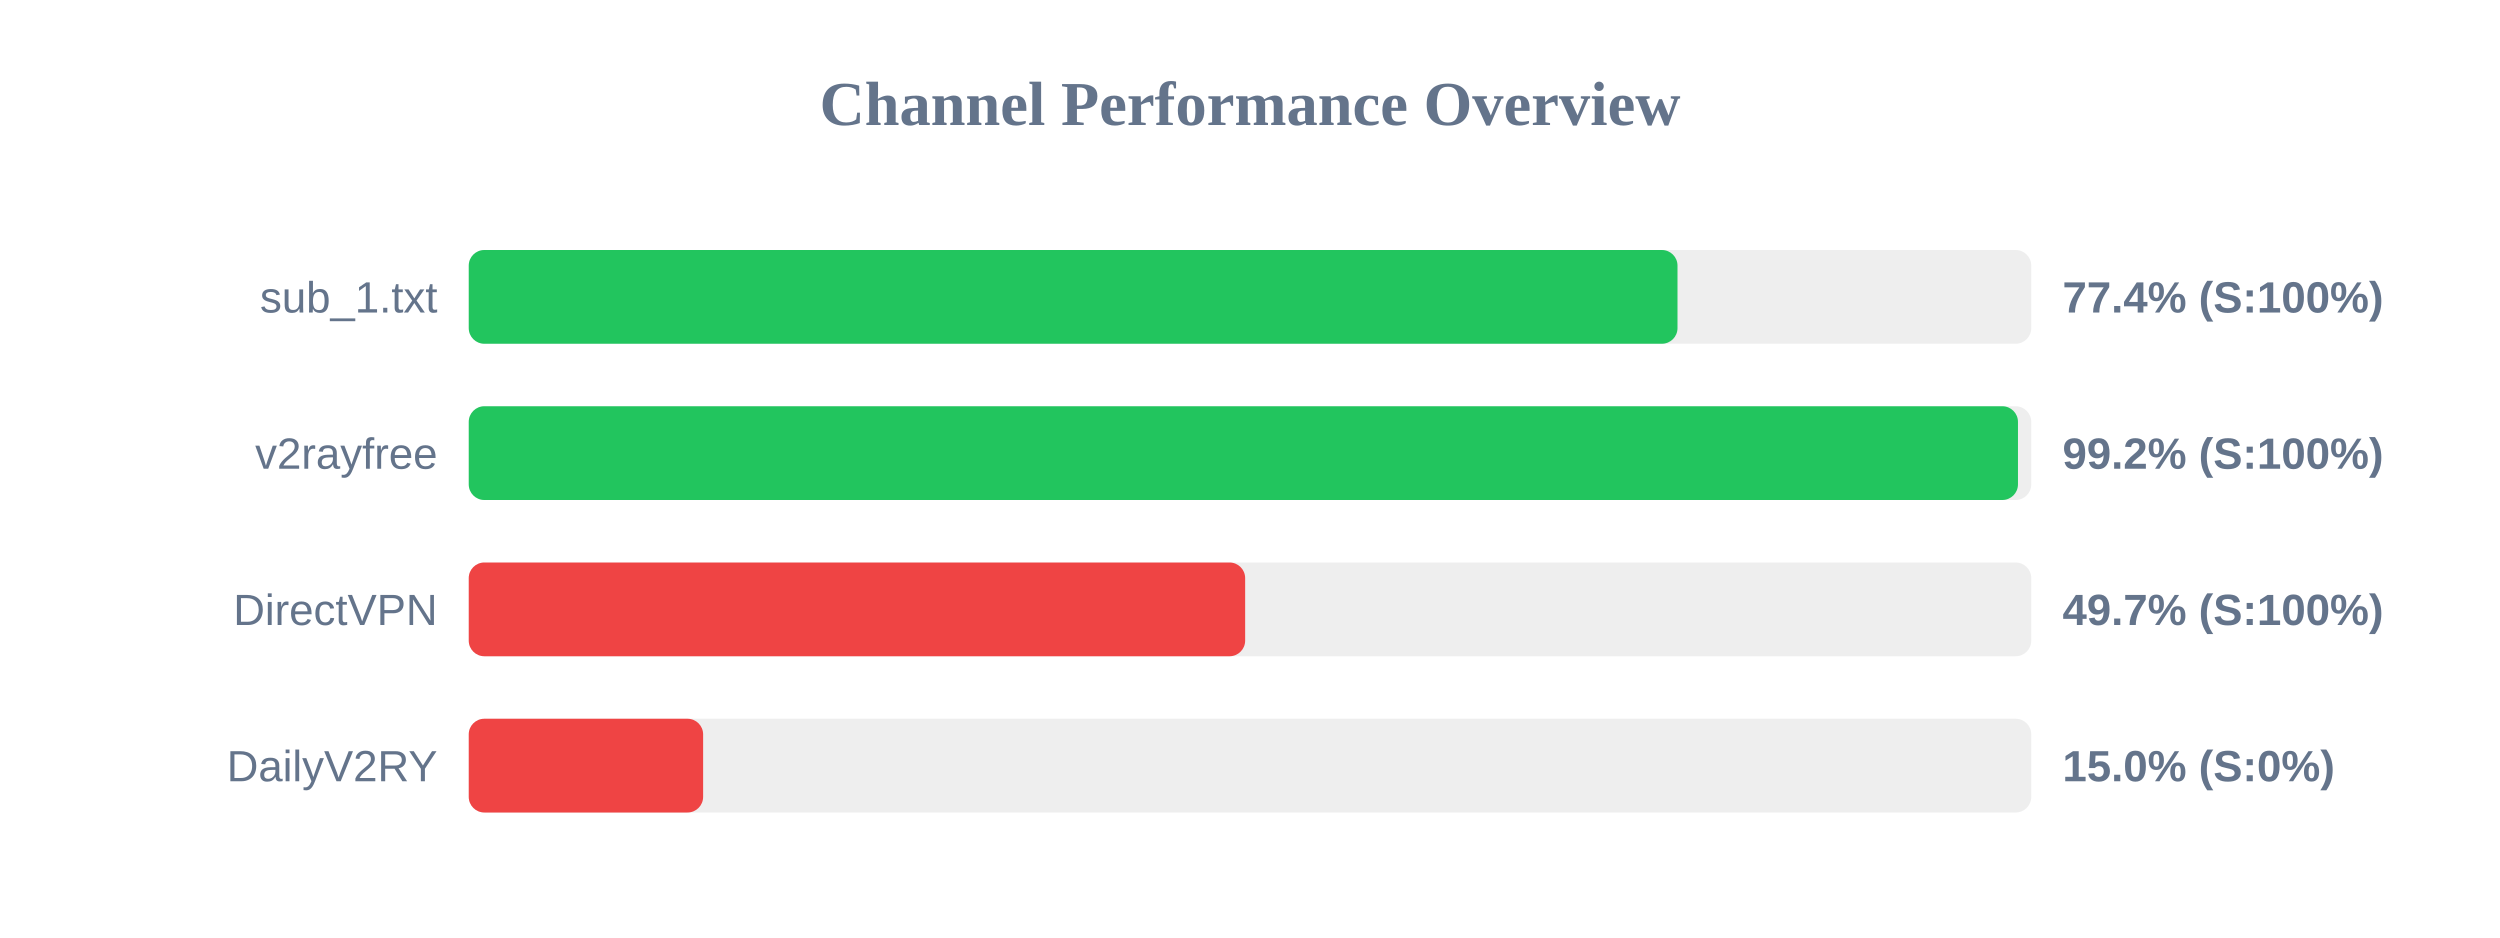
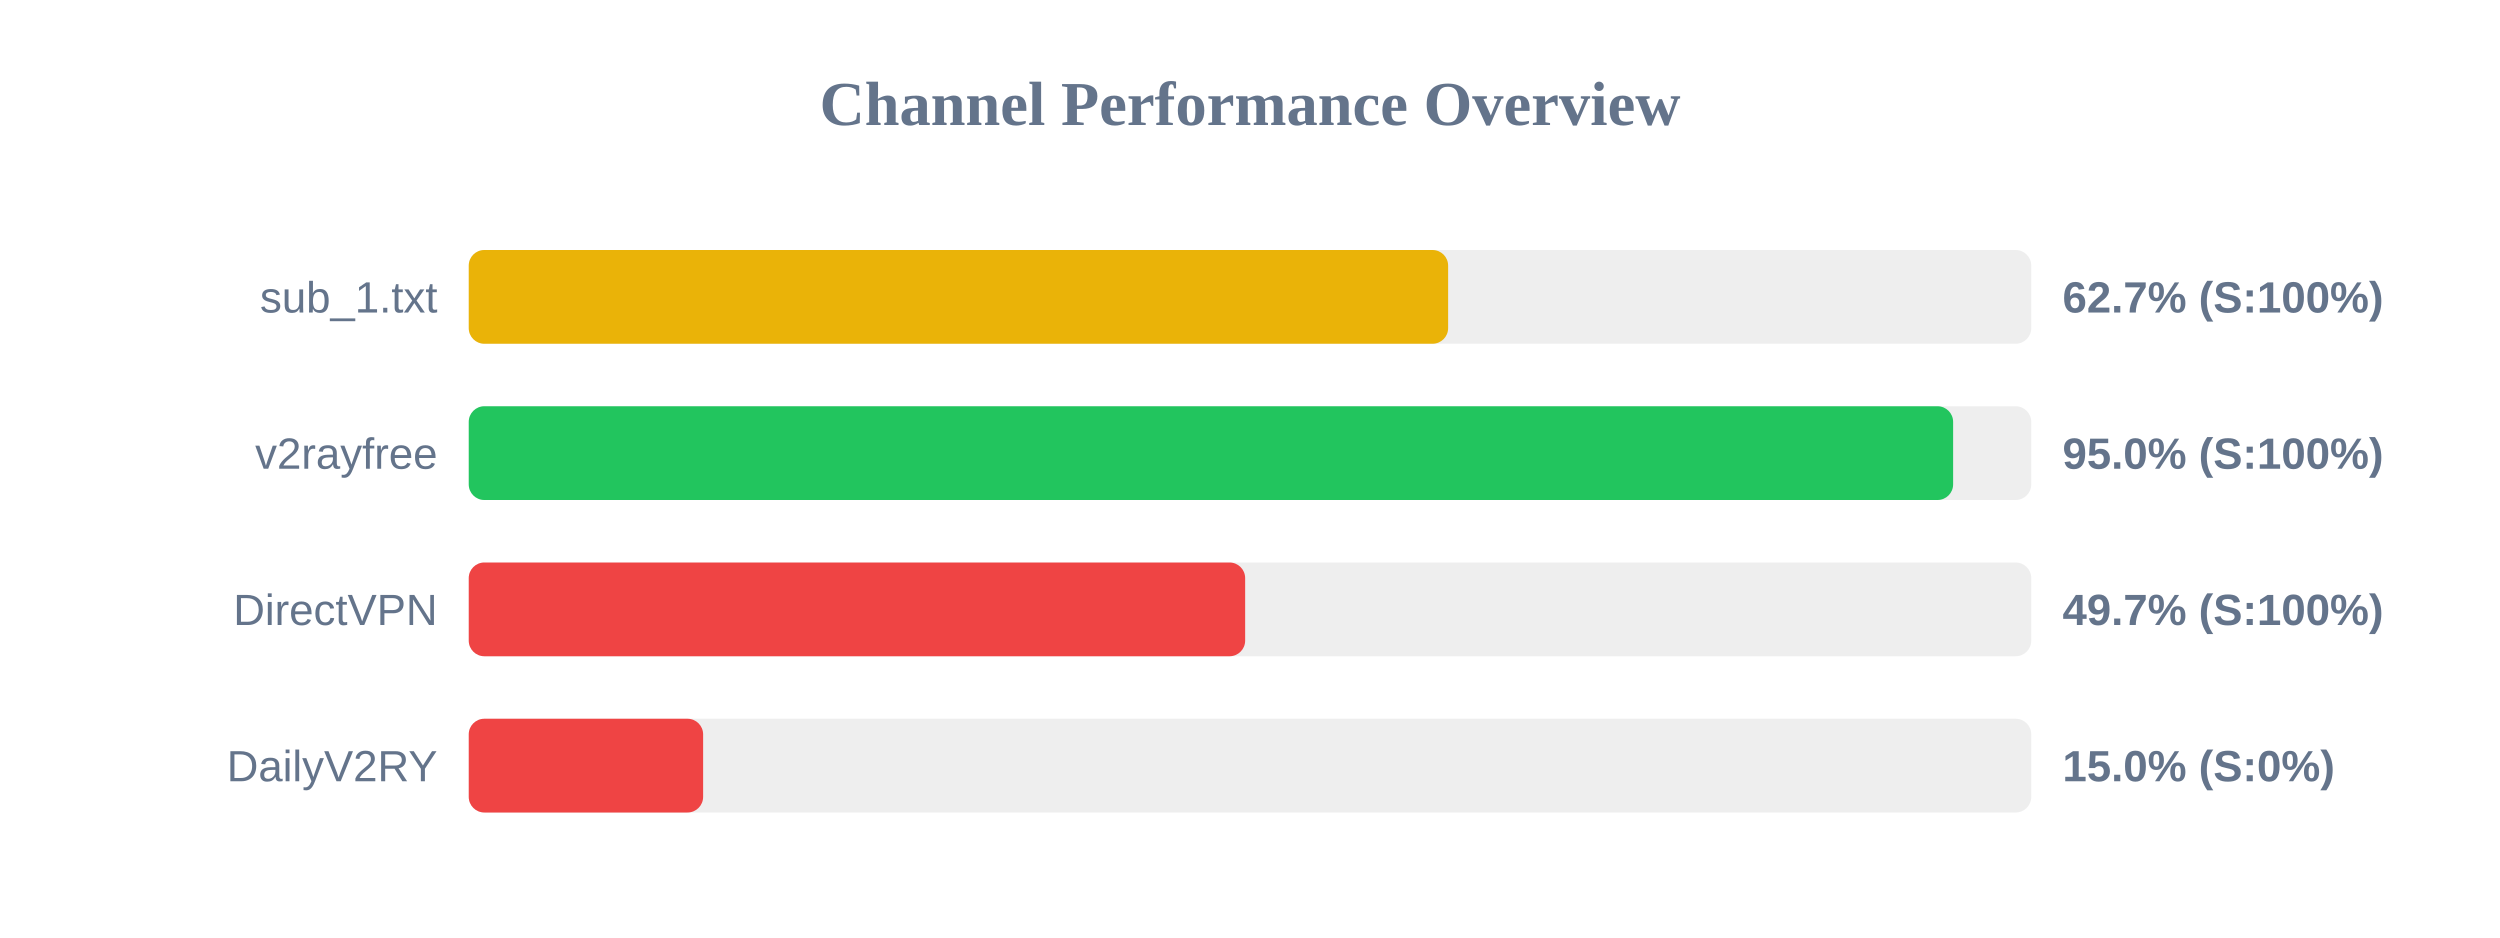
<svg xmlns="http://www.w3.org/2000/svg" width="800" height="300" version="1.1">
  <style>
        .row { font: 14px Arial; fill: #64748b; }
        .score { font: bold 14px Arial; fill: #64748b; }
    </style>
  <text x="400" y="40" text-anchor="middle" font-size="20px" font-weight="bold" fill="#64748b">Channel Performance Overview</text>
  <rect x="150" y="80" width="500" height="30" fill="#eee" rx="5" />
-   <rect x="150" y="80" width="386.8" height="30" fill="#22c55e" rx="5" />
+   <rect x="150" y="80" width="313.4" height="30" fill="#eab308" rx="5" />
  <text x="140" y="100" text-anchor="end" class="row">sub_1.txt</text>
-   <text x="660" y="100" text-anchor="start" class="score">77.4% (S:100%)</text>
+   <text x="660" y="100" text-anchor="start" class="score">62.7% (S:100%)</text>
  <rect x="150" y="130" width="500" height="30" fill="#eee" rx="5" />
-   <rect x="150" y="130" width="495.75" height="30" fill="#22c55e" rx="5" />
+   <rect x="150" y="130" width="475.0" height="30" fill="#22c55e" rx="5" />
  <text x="140" y="150" text-anchor="end" class="row">v2rayfree</text>
-   <text x="660" y="150" text-anchor="start" class="score">99.2% (S:100%)</text>
+   <text x="660" y="150" text-anchor="start" class="score">95.0% (S:100%)</text>
  <rect x="150" y="180" width="500" height="30" fill="#eee" rx="5" />
  <rect x="150" y="180" width="248.45" height="30" fill="#ef4444" rx="5" />
  <text x="140" y="200" text-anchor="end" class="row">DirectVPN</text>
  <text x="660" y="200" text-anchor="start" class="score">49.7% (S:100%)</text>
  <rect x="150" y="230" width="500" height="30" fill="#eee" rx="5" />
  <rect x="150" y="230" width="75.0" height="30" fill="#ef4444" rx="5" />
  <text x="140" y="250" text-anchor="end" class="row">DailyV2RY</text>
  <text x="660" y="250" text-anchor="start" class="score">15.0% (S:0%)</text>
</svg>
